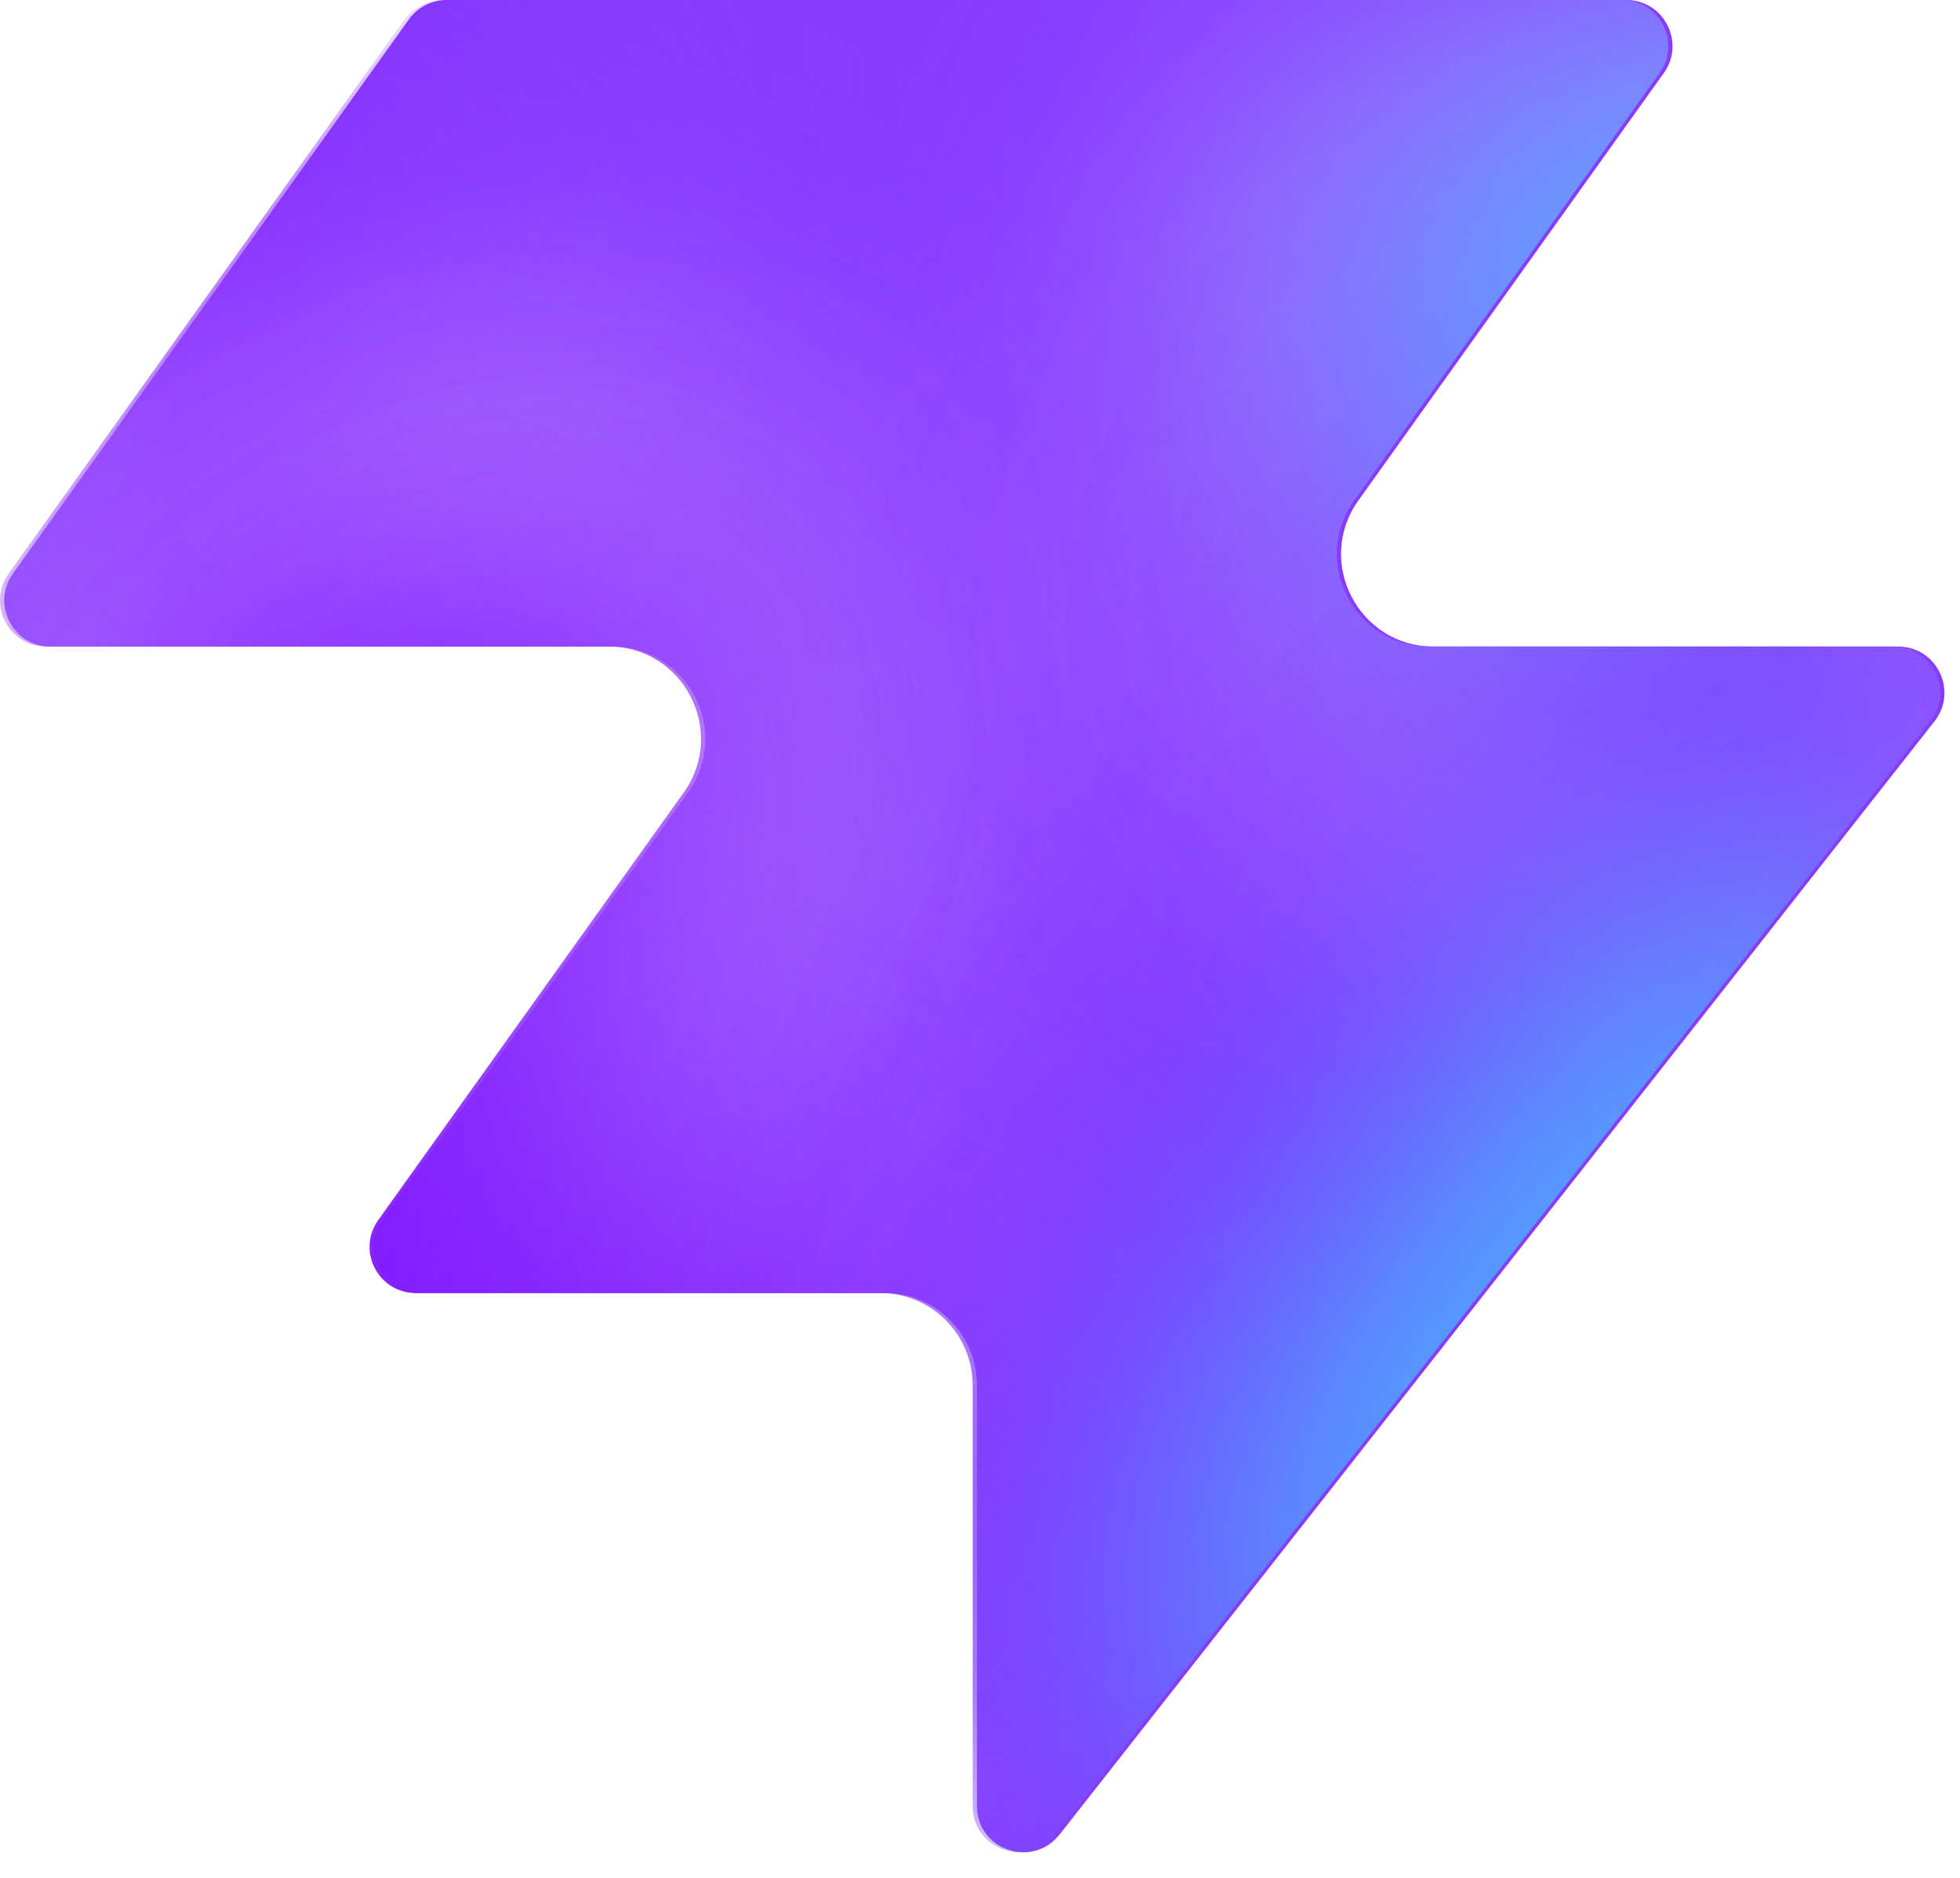
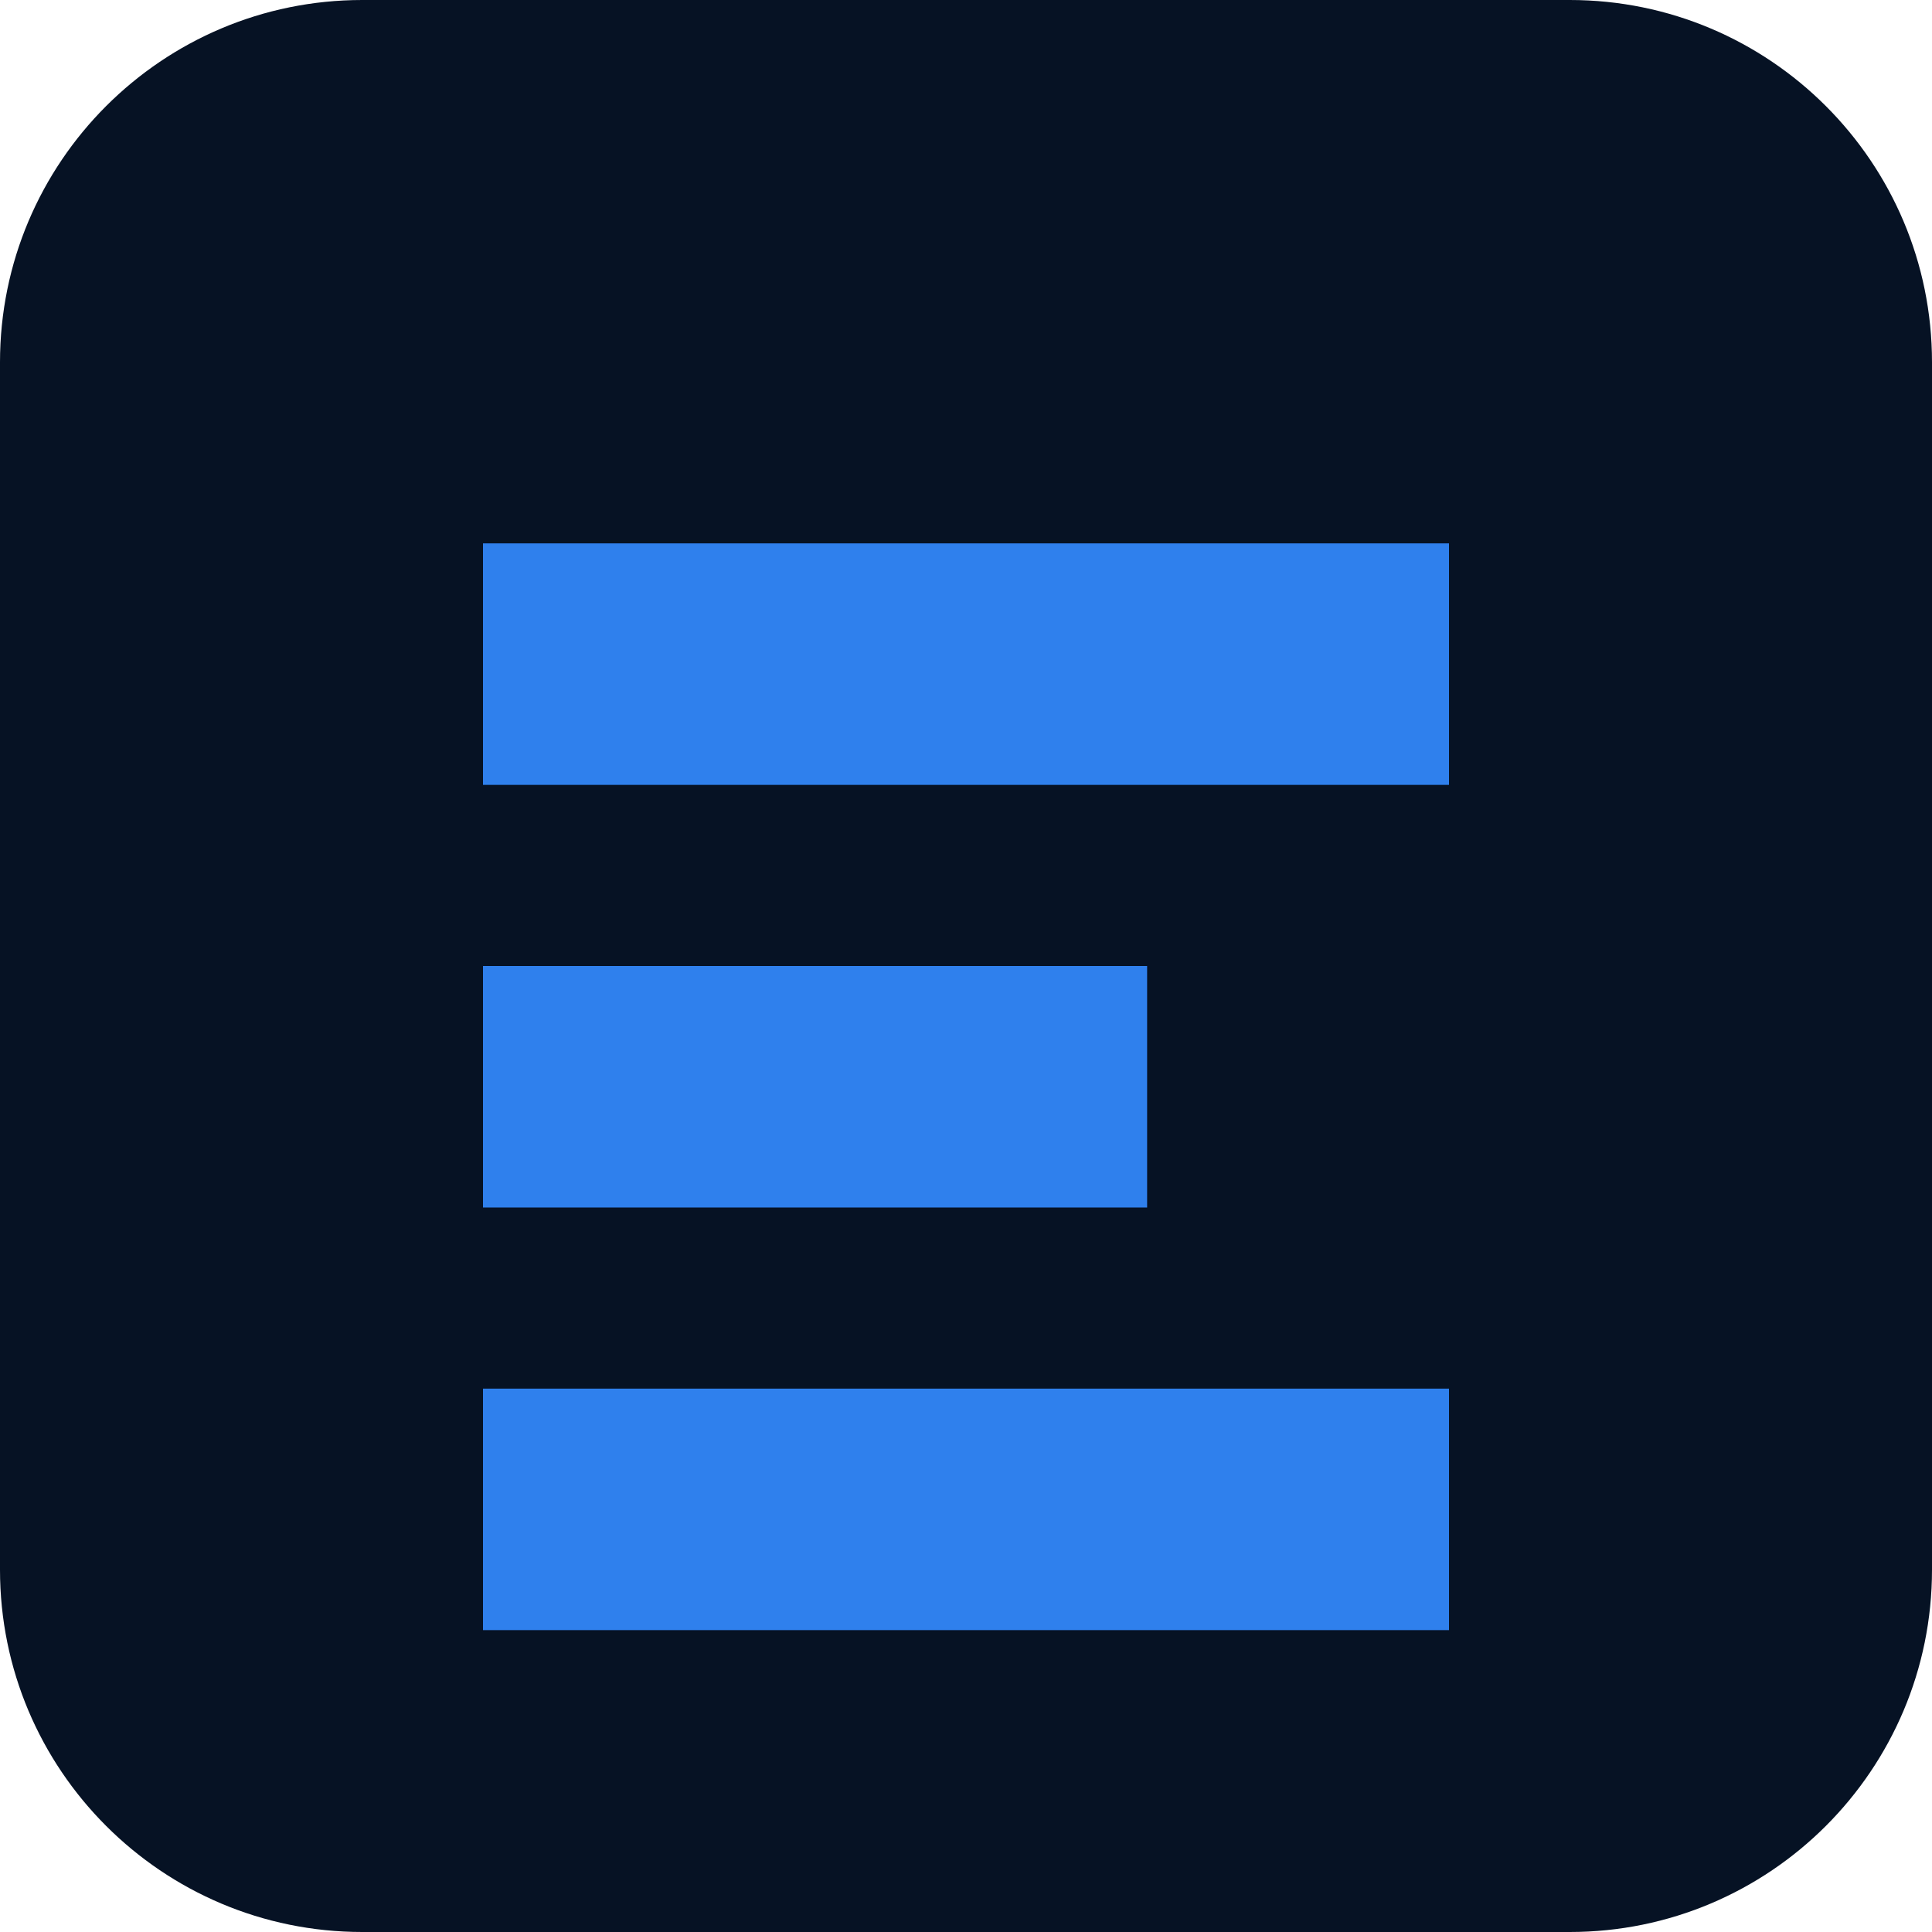
- <svg xmlns="http://www.w3.org/2000/svg" width="48" height="46" fill="none" viewBox="0 0 48 46">
-   <path fill="#863bff" d="M25.946 44.938c-.664.845-2.021.375-2.021-.698V33.937a2.26 2.26 0 0 0-2.262-2.262H10.287c-.92 0-1.456-1.04-.92-1.788l7.48-10.471c1.07-1.497 0-3.578-1.842-3.578H1.237c-.92 0-1.456-1.04-.92-1.788L10.013.474c.214-.297.556-.474.92-.474h28.894c.92 0 1.456 1.04.92 1.788l-7.48 10.471c-1.07 1.498 0 3.579 1.842 3.579h11.377c.943 0 1.473 1.088.89 1.83L25.947 44.94z" style="fill:#863bff;fill:color(display-p3 .525 .23 1);fill-opacity:1" />
-   <mask id="a" width="48" height="46" x="0" y="0" maskUnits="userSpaceOnUse" style="mask-type:alpha">
-     <path fill="#000" d="M25.842 44.938c-.664.844-2.021.375-2.021-.698V33.937a2.26 2.26 0 0 0-2.262-2.262H10.183c-.92 0-1.456-1.04-.92-1.788l7.48-10.471c1.07-1.498 0-3.579-1.842-3.579H1.133c-.92 0-1.456-1.04-.92-1.787L9.91.473c.214-.297.556-.474.92-.474h28.894c.92 0 1.456 1.04.92 1.788l-7.48 10.471c-1.07 1.498 0 3.578 1.842 3.578h11.377c.943 0 1.473 1.088.89 1.832L25.843 44.94z" style="fill:#000;fill-opacity:1" />
-   </mask>
-   <g mask="url(#a)">
-     <g filter="url(#b)">
-       <ellipse cx="5.508" cy="14.704" fill="#ede6ff" rx="5.508" ry="14.704" style="fill:#ede6ff;fill:color(display-p3 .927 .903 1);fill-opacity:1" transform="matrix(.00324 1 1 -.00324 -4.47 31.516)" />
-     </g>
-     <g filter="url(#c)">
-       <ellipse cx="10.399" cy="29.851" fill="#ede6ff" rx="10.399" ry="29.851" style="fill:#ede6ff;fill:color(display-p3 .927 .903 1);fill-opacity:1" transform="matrix(.00324 1 1 -.00324 -39.328 7.883)" />
-     </g>
-     <g filter="url(#d)">
-       <ellipse cx="5.508" cy="30.487" fill="#7e14ff" rx="5.508" ry="30.487" style="fill:#7e14ff;fill:color(display-p3 .492 .077 1);fill-opacity:1" transform="rotate(89.814 -25.913 -14.639)scale(1 -1)" />
-     </g>
-     <g filter="url(#e)">
-       <ellipse cx="5.508" cy="30.599" fill="#7e14ff" rx="5.508" ry="30.599" style="fill:#7e14ff;fill:color(display-p3 .492 .077 1);fill-opacity:1" transform="rotate(89.814 -32.644 -3.334)scale(1 -1)" />
-     </g>
-     <g filter="url(#f)">
-       <ellipse cx="5.508" cy="30.599" fill="#7e14ff" rx="5.508" ry="30.599" style="fill:#7e14ff;fill:color(display-p3 .492 .077 1);fill-opacity:1" transform="matrix(.00324 1 1 -.00324 -34.34 30.47)" />
-     </g>
-     <g filter="url(#g)">
-       <ellipse cx="14.072" cy="22.078" fill="#ede6ff" rx="14.072" ry="22.078" style="fill:#ede6ff;fill:color(display-p3 .927 .903 1);fill-opacity:1" transform="rotate(93.35 24.506 48.493)scale(-1 1)" />
-     </g>
-     <g filter="url(#h)">
-       <ellipse cx="3.47" cy="21.501" fill="#7e14ff" rx="3.47" ry="21.501" style="fill:#7e14ff;fill:color(display-p3 .492 .077 1);fill-opacity:1" transform="rotate(89.009 28.708 47.59)scale(-1 1)" />
-     </g>
-     <g filter="url(#i)">
-       <ellipse cx="3.47" cy="21.501" fill="#7e14ff" rx="3.47" ry="21.501" style="fill:#7e14ff;fill:color(display-p3 .492 .077 1);fill-opacity:1" transform="rotate(89.009 28.708 47.59)scale(-1 1)" />
-     </g>
-     <g filter="url(#j)">
-       <ellipse cx=".387" cy="8.972" fill="#7e14ff" rx="4.407" ry="29.108" style="fill:#7e14ff;fill:color(display-p3 .492 .077 1);fill-opacity:1" transform="rotate(39.51 .387 8.972)" />
-     </g>
-     <g filter="url(#k)">
-       <ellipse cx="47.523" cy="-6.092" fill="#7e14ff" rx="4.407" ry="29.108" style="fill:#7e14ff;fill:color(display-p3 .492 .077 1);fill-opacity:1" transform="rotate(37.892 47.523 -6.092)" />
-     </g>
-     <g filter="url(#l)">
-       <ellipse cx="41.412" cy="6.333" fill="#47bfff" rx="5.971" ry="9.665" style="fill:#47bfff;fill:color(display-p3 .28 .748 1);fill-opacity:1" transform="rotate(37.892 41.412 6.333)" />
-     </g>
-     <g filter="url(#m)">
-       <ellipse cx="-1.879" cy="38.332" fill="#7e14ff" rx="4.407" ry="29.108" style="fill:#7e14ff;fill:color(display-p3 .492 .077 1);fill-opacity:1" transform="rotate(37.892 -1.88 38.332)" />
-     </g>
-     <g filter="url(#n)">
-       <ellipse cx="-1.879" cy="38.332" fill="#7e14ff" rx="4.407" ry="29.108" style="fill:#7e14ff;fill:color(display-p3 .492 .077 1);fill-opacity:1" transform="rotate(37.892 -1.88 38.332)" />
-     </g>
-     <g filter="url(#o)">
-       <ellipse cx="35.651" cy="29.907" fill="#7e14ff" rx="4.407" ry="29.108" style="fill:#7e14ff;fill:color(display-p3 .492 .077 1);fill-opacity:1" transform="rotate(37.892 35.651 29.907)" />
-     </g>
-     <g filter="url(#p)">
-       <ellipse cx="38.418" cy="32.4" fill="#47bfff" rx="5.971" ry="15.297" style="fill:#47bfff;fill:color(display-p3 .28 .748 1);fill-opacity:1" transform="rotate(37.892 38.418 32.4)" />
-     </g>
-   </g>
-   <defs>
-     <filter id="b" width="60.045" height="41.654" x="-19.77" y="16.149" color-interpolation-filters="sRGB" filterUnits="userSpaceOnUse">
-       <feFlood flood-opacity="0" result="BackgroundImageFix" />
-       <feBlend in="SourceGraphic" in2="BackgroundImageFix" result="shape" />
-       <feGaussianBlur result="effect1_foregroundBlur_2002_17158" stdDeviation="7.659" />
-     </filter>
-     <filter id="c" width="90.34" height="51.437" x="-54.613" y="-7.533" color-interpolation-filters="sRGB" filterUnits="userSpaceOnUse">
-       <feFlood flood-opacity="0" result="BackgroundImageFix" />
-       <feBlend in="SourceGraphic" in2="BackgroundImageFix" result="shape" />
-       <feGaussianBlur result="effect1_foregroundBlur_2002_17158" stdDeviation="7.659" />
-     </filter>
-     <filter id="d" width="79.355" height="29.4" x="-49.64" y="2.03" color-interpolation-filters="sRGB" filterUnits="userSpaceOnUse">
-       <feFlood flood-opacity="0" result="BackgroundImageFix" />
-       <feBlend in="SourceGraphic" in2="BackgroundImageFix" result="shape" />
-       <feGaussianBlur result="effect1_foregroundBlur_2002_17158" stdDeviation="4.596" />
-     </filter>
-     <filter id="e" width="79.579" height="29.4" x="-45.045" y="20.029" color-interpolation-filters="sRGB" filterUnits="userSpaceOnUse">
-       <feFlood flood-opacity="0" result="BackgroundImageFix" />
-       <feBlend in="SourceGraphic" in2="BackgroundImageFix" result="shape" />
-       <feGaussianBlur result="effect1_foregroundBlur_2002_17158" stdDeviation="4.596" />
-     </filter>
-     <filter id="f" width="79.579" height="29.4" x="-43.513" y="21.178" color-interpolation-filters="sRGB" filterUnits="userSpaceOnUse">
-       <feFlood flood-opacity="0" result="BackgroundImageFix" />
-       <feBlend in="SourceGraphic" in2="BackgroundImageFix" result="shape" />
-       <feGaussianBlur result="effect1_foregroundBlur_2002_17158" stdDeviation="4.596" />
-     </filter>
-     <filter id="g" width="74.749" height="58.852" x="15.756" y="-17.901" color-interpolation-filters="sRGB" filterUnits="userSpaceOnUse">
-       <feFlood flood-opacity="0" result="BackgroundImageFix" />
-       <feBlend in="SourceGraphic" in2="BackgroundImageFix" result="shape" />
-       <feGaussianBlur result="effect1_foregroundBlur_2002_17158" stdDeviation="7.659" />
-     </filter>
-     <filter id="h" width="61.377" height="25.362" x="23.548" y="2.284" color-interpolation-filters="sRGB" filterUnits="userSpaceOnUse">
-       <feFlood flood-opacity="0" result="BackgroundImageFix" />
-       <feBlend in="SourceGraphic" in2="BackgroundImageFix" result="shape" />
-       <feGaussianBlur result="effect1_foregroundBlur_2002_17158" stdDeviation="4.596" />
-     </filter>
-     <filter id="i" width="61.377" height="25.362" x="23.548" y="2.284" color-interpolation-filters="sRGB" filterUnits="userSpaceOnUse">
-       <feFlood flood-opacity="0" result="BackgroundImageFix" />
-       <feBlend in="SourceGraphic" in2="BackgroundImageFix" result="shape" />
-       <feGaussianBlur result="effect1_foregroundBlur_2002_17158" stdDeviation="4.596" />
-     </filter>
-     <filter id="j" width="56.045" height="63.649" x="-27.636" y="-22.853" color-interpolation-filters="sRGB" filterUnits="userSpaceOnUse">
-       <feFlood flood-opacity="0" result="BackgroundImageFix" />
-       <feBlend in="SourceGraphic" in2="BackgroundImageFix" result="shape" />
-       <feGaussianBlur result="effect1_foregroundBlur_2002_17158" stdDeviation="4.596" />
-     </filter>
-     <filter id="k" width="54.814" height="64.646" x="20.116" y="-38.415" color-interpolation-filters="sRGB" filterUnits="userSpaceOnUse">
-       <feFlood flood-opacity="0" result="BackgroundImageFix" />
-       <feBlend in="SourceGraphic" in2="BackgroundImageFix" result="shape" />
-       <feGaussianBlur result="effect1_foregroundBlur_2002_17158" stdDeviation="4.596" />
-     </filter>
-     <filter id="l" width="33.541" height="35.313" x="24.641" y="-11.323" color-interpolation-filters="sRGB" filterUnits="userSpaceOnUse">
-       <feFlood flood-opacity="0" result="BackgroundImageFix" />
-       <feBlend in="SourceGraphic" in2="BackgroundImageFix" result="shape" />
-       <feGaussianBlur result="effect1_foregroundBlur_2002_17158" stdDeviation="4.596" />
-     </filter>
-     <filter id="m" width="54.814" height="64.646" x="-29.286" y="6.009" color-interpolation-filters="sRGB" filterUnits="userSpaceOnUse">
-       <feFlood flood-opacity="0" result="BackgroundImageFix" />
-       <feBlend in="SourceGraphic" in2="BackgroundImageFix" result="shape" />
-       <feGaussianBlur result="effect1_foregroundBlur_2002_17158" stdDeviation="4.596" />
-     </filter>
-     <filter id="n" width="54.814" height="64.646" x="-29.286" y="6.009" color-interpolation-filters="sRGB" filterUnits="userSpaceOnUse">
-       <feFlood flood-opacity="0" result="BackgroundImageFix" />
-       <feBlend in="SourceGraphic" in2="BackgroundImageFix" result="shape" />
-       <feGaussianBlur result="effect1_foregroundBlur_2002_17158" stdDeviation="4.596" />
-     </filter>
-     <filter id="o" width="54.814" height="64.646" x="8.244" y="-2.416" color-interpolation-filters="sRGB" filterUnits="userSpaceOnUse">
-       <feFlood flood-opacity="0" result="BackgroundImageFix" />
-       <feBlend in="SourceGraphic" in2="BackgroundImageFix" result="shape" />
-       <feGaussianBlur result="effect1_foregroundBlur_2002_17158" stdDeviation="4.596" />
-     </filter>
-     <filter id="p" width="39.409" height="43.623" x="18.713" y="10.588" color-interpolation-filters="sRGB" filterUnits="userSpaceOnUse">
-       <feFlood flood-opacity="0" result="BackgroundImageFix" />
-       <feBlend in="SourceGraphic" in2="BackgroundImageFix" result="shape" />
-       <feGaussianBlur result="effect1_foregroundBlur_2002_17158" stdDeviation="4.596" />
-     </filter>
-   </defs>
+ <svg xmlns="http://www.w3.org/2000/svg" viewBox="0 0 64 64">
+   <rect width="64" height="64" rx="12" fill="#061224" />
+   <path fill="#2F80ED" d="M16 18h32v8H16zm0 14h22v8H16zm0 14h32v8H16z" />
</svg>
